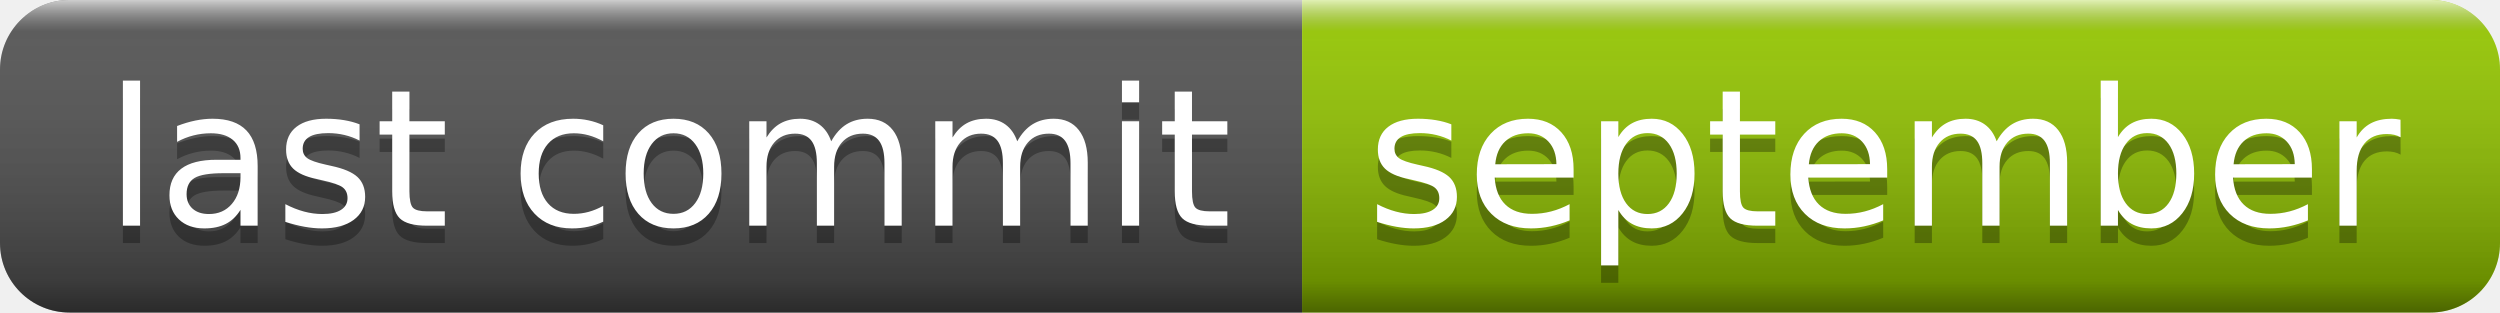
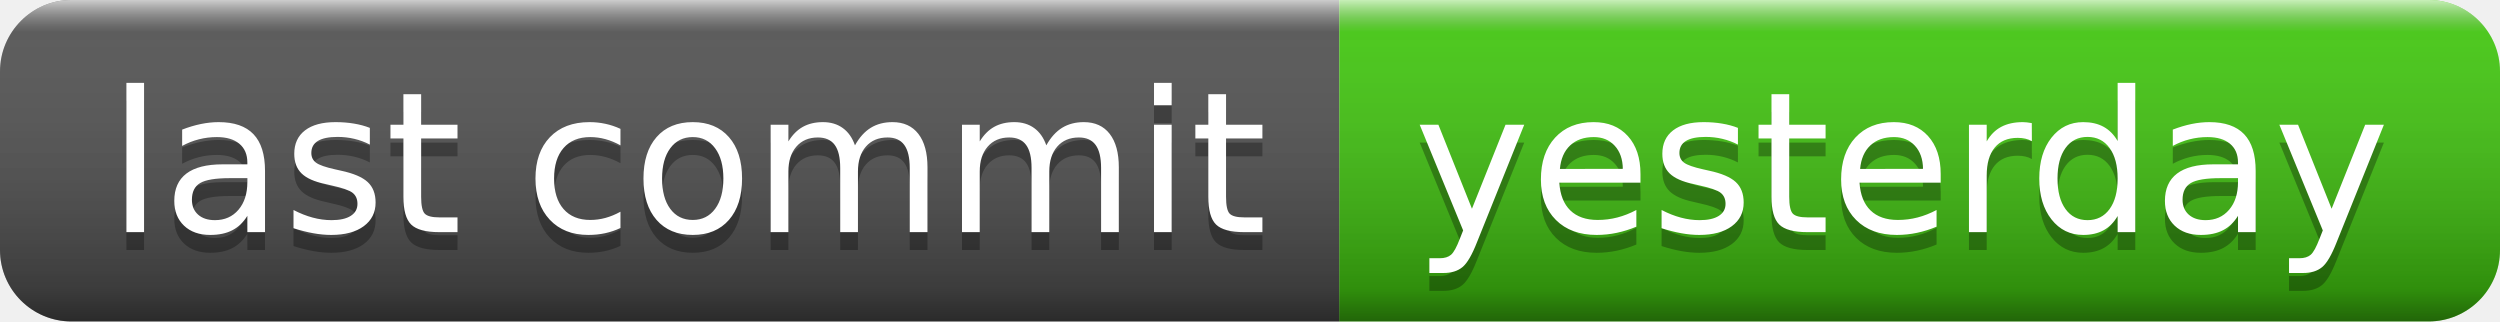
- <svg xmlns="http://www.w3.org/2000/svg" width="144" height="18" role="img" aria-label="last commit: september">
+ <svg xmlns="http://www.w3.org/2000/svg" width="140" height="18" role="img" aria-label="last commit: yesterday">
  <linearGradient id="s" x2="0" y2="100%">
    <stop offset="0" stop-color="#fff" stop-opacity=".7" />
    <stop offset=".1" stop-color="#aaa" stop-opacity=".1" />
    <stop offset=".9" stop-color="#000" stop-opacity=".3" />
    <stop offset="1" stop-color="#000" stop-opacity=".5" />
  </linearGradient>
  <clipPath id="r">
-     <rect width="144" height="18" rx="4" fill="#fff" />
+     <rect width="140" height="18" rx="4" fill="#fff" />
  </clipPath>
  <g clip-path="url(#r)">
    <rect width="75" height="18" fill="#555" />
-     <rect x="75" width="69" height="18" fill="#97ca00" />
-     <rect width="144" height="18" fill="url(#s)" />
+     <rect x="75" width="65" height="18" fill="#4c1" />
+     <rect width="140" height="18" fill="url(#s)" />
  </g>
  <g fill="#fff" text-anchor="middle" font-family="Verdana,Geneva,DejaVu Sans,sans-serif" text-rendering="geometricPrecision" font-size="110">
    <text aria-hidden="true" x="385" y="140" fill="#010101" fill-opacity=".3" transform="scale(.1)" textLength="650">last commit</text>
    <text x="385" y="130" transform="scale(.1)" fill="#fff" textLength="650">last commit</text>
-     <text aria-hidden="true" x="1085" y="140" fill="#010101" fill-opacity=".3" transform="scale(.1)" textLength="590">september</text>
-     <text x="1085" y="130" transform="scale(.1)" fill="#fff" textLength="590">september</text>
+     <text aria-hidden="true" x="1065" y="140" fill="#010101" fill-opacity=".3" transform="scale(.1)" textLength="550">yesterday</text>
+     <text x="1065" y="130" transform="scale(.1)" fill="#fff" textLength="550">yesterday</text>
  </g>
</svg>
